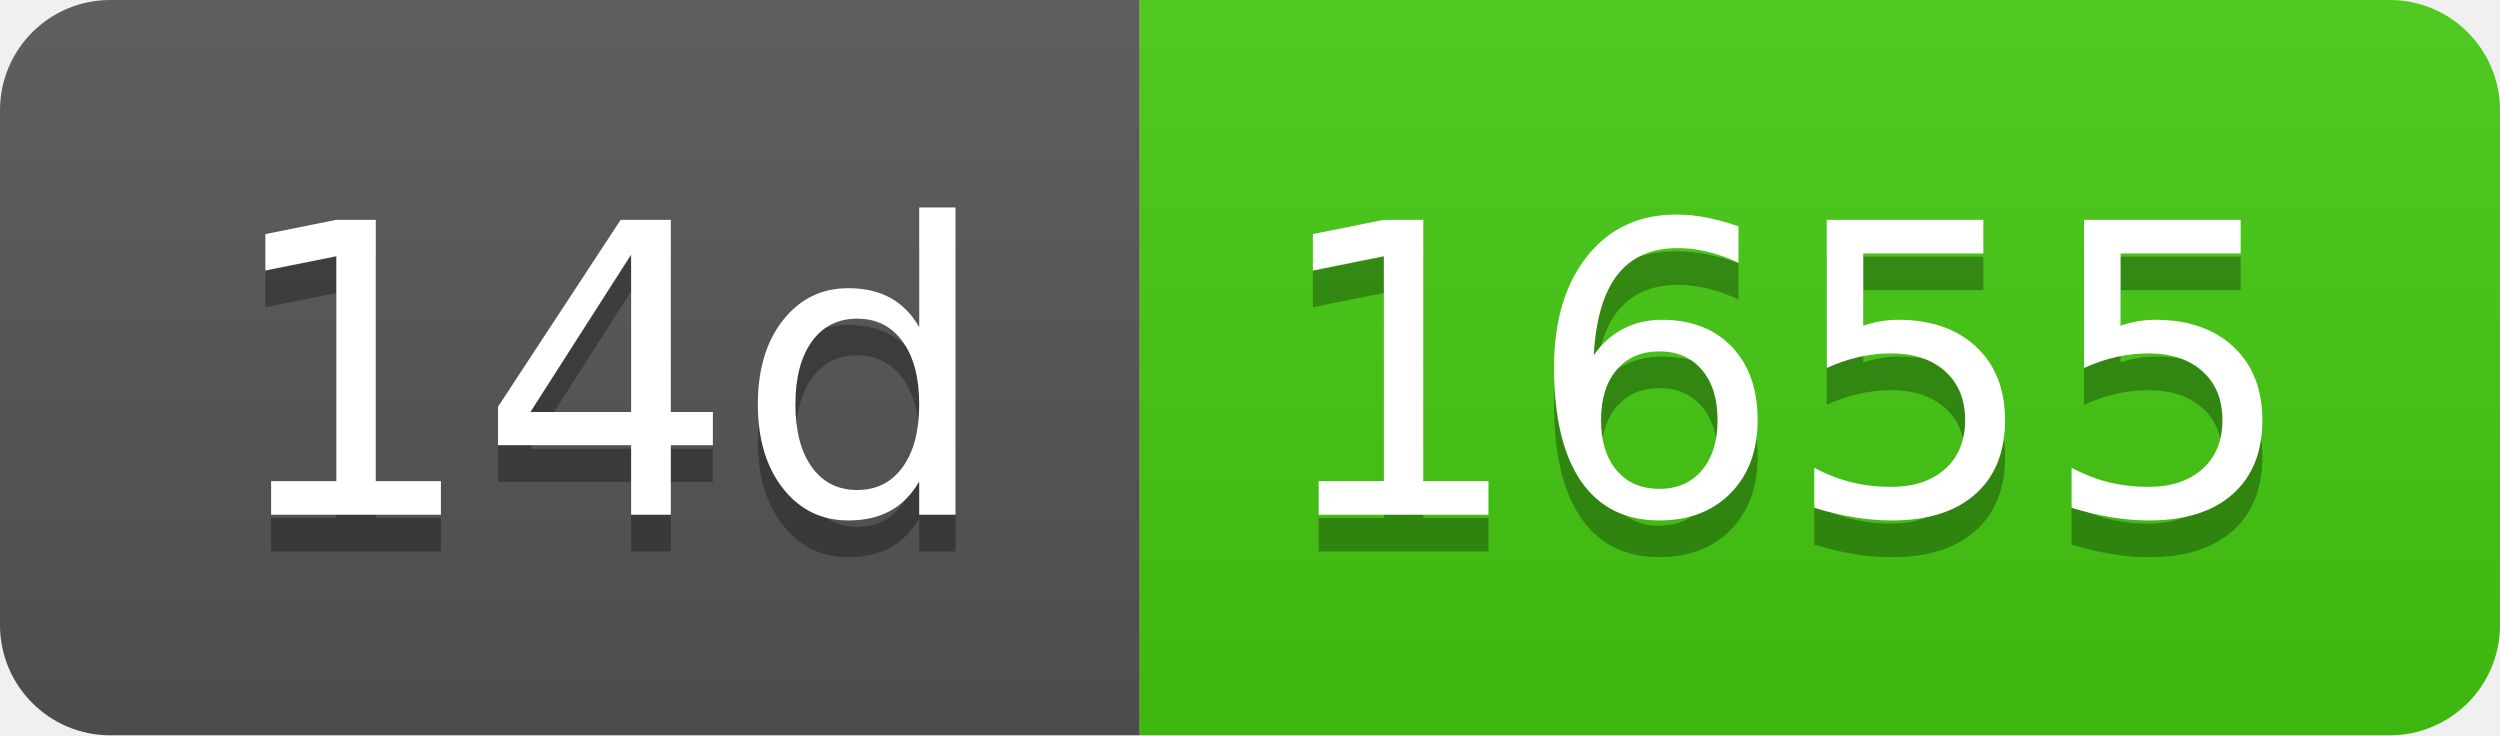
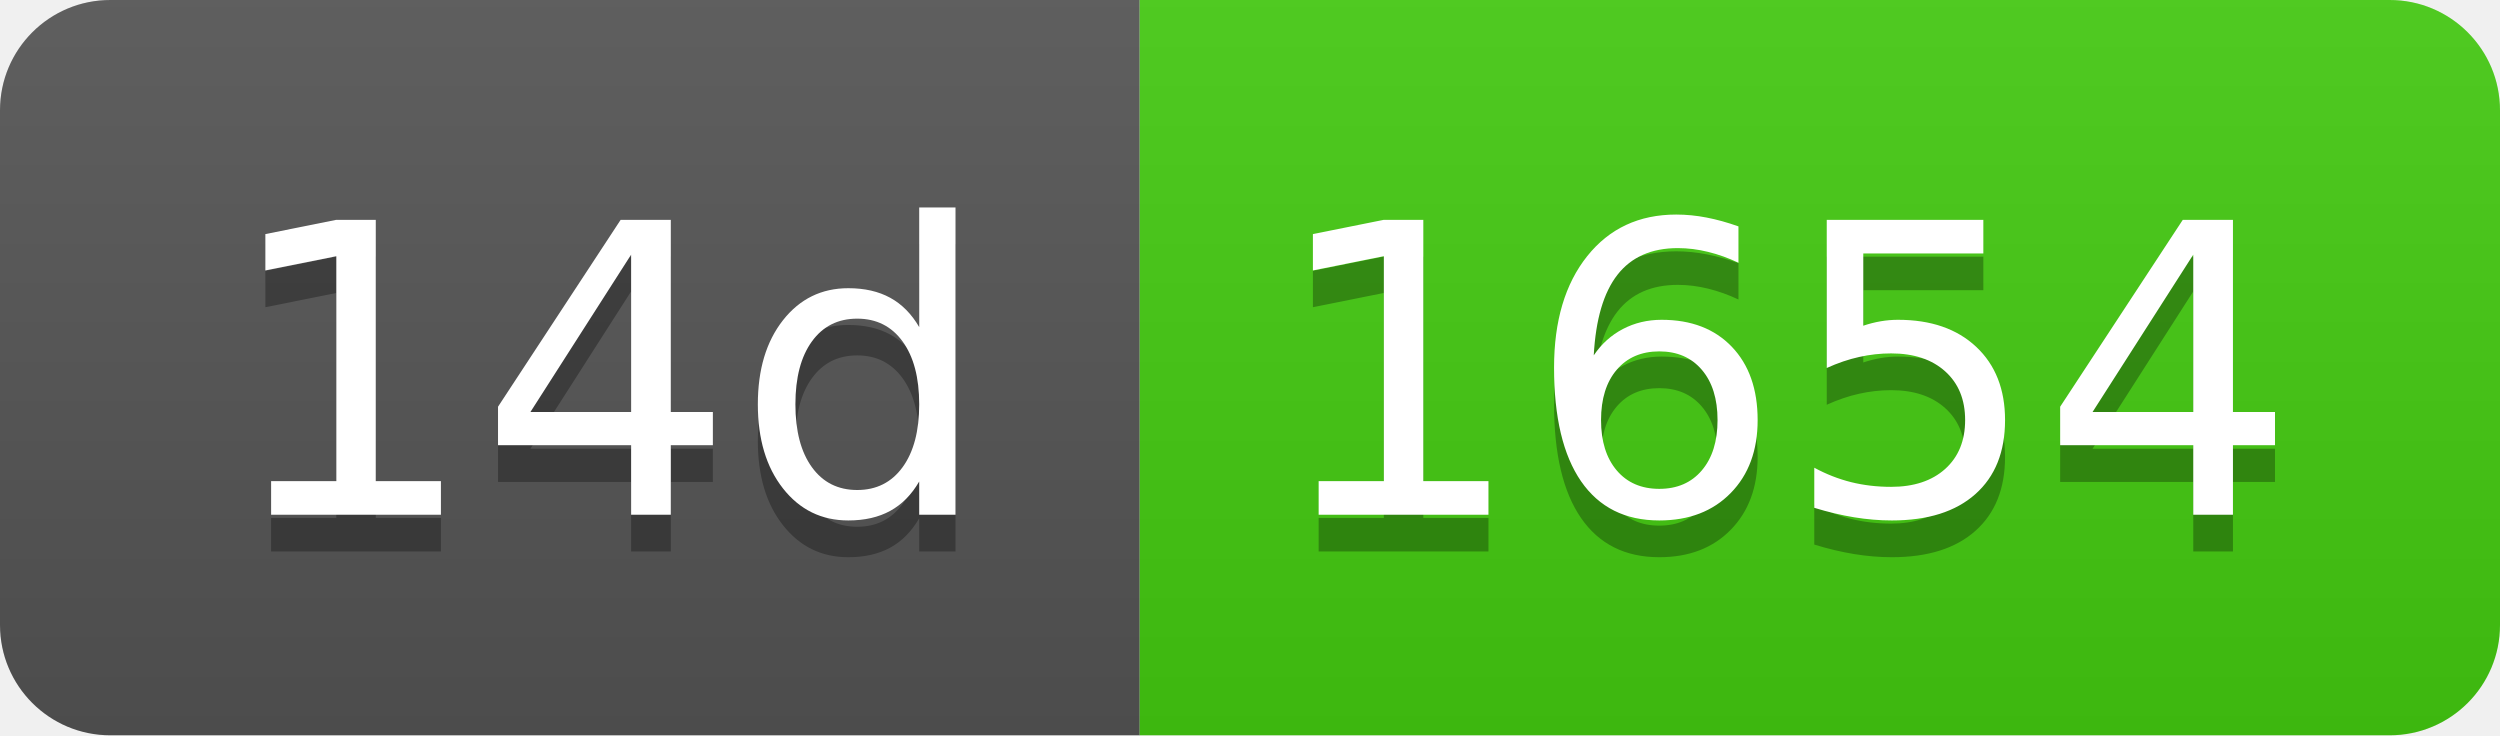
- <svg xmlns="http://www.w3.org/2000/svg" width="68" height="20" role="img" aria-label="14d: 1655">
+ <svg xmlns="http://www.w3.org/2000/svg" width="68" height="20" role="img" aria-label="14d: 1654">
  <linearGradient id="s" x2="0" y2="100%">
    <stop offset="0" stop-color="#bbb" stop-opacity=".1" />
    <stop offset="1" stop-opacity=".1" />
  </linearGradient>
  <clipPath id="r">
    <rect width="68" height="20" rx="3" fill="#fff" />
  </clipPath>
  <g clip-path="url(#r)">
    <rect width="31" height="20" fill="#555" />
    <rect x="31" width="37" height="20" fill="#4c1" />
    <rect width="68" height="20" fill="url(#s)" />
  </g>
  <g fill="#fff" text-anchor="middle" font-family="Verdana,Geneva,DejaVu Sans,sans-serif" text-rendering="geometricPrecision" font-size="110">
    <text aria-hidden="true" x="165" y="150" fill="#010101" fill-opacity=".3" transform="scale(.1)" textLength="210">14d</text>
    <text x="165" y="140" transform="scale(.1)" fill="#fff" textLength="210">14d</text>
-     <text aria-hidden="true" x="485" y="150" fill="#010101" fill-opacity=".3" transform="scale(.1)" textLength="270">1655</text>
-     <text x="485" y="140" transform="scale(.1)" fill="#fff" textLength="270">1655</text>
+     <text aria-hidden="true" x="485" y="150" fill="#010101" fill-opacity=".3" transform="scale(.1)" textLength="270">1654</text>
+     <text x="485" y="140" transform="scale(.1)" fill="#fff" textLength="270">1654</text>
  </g>
</svg>
